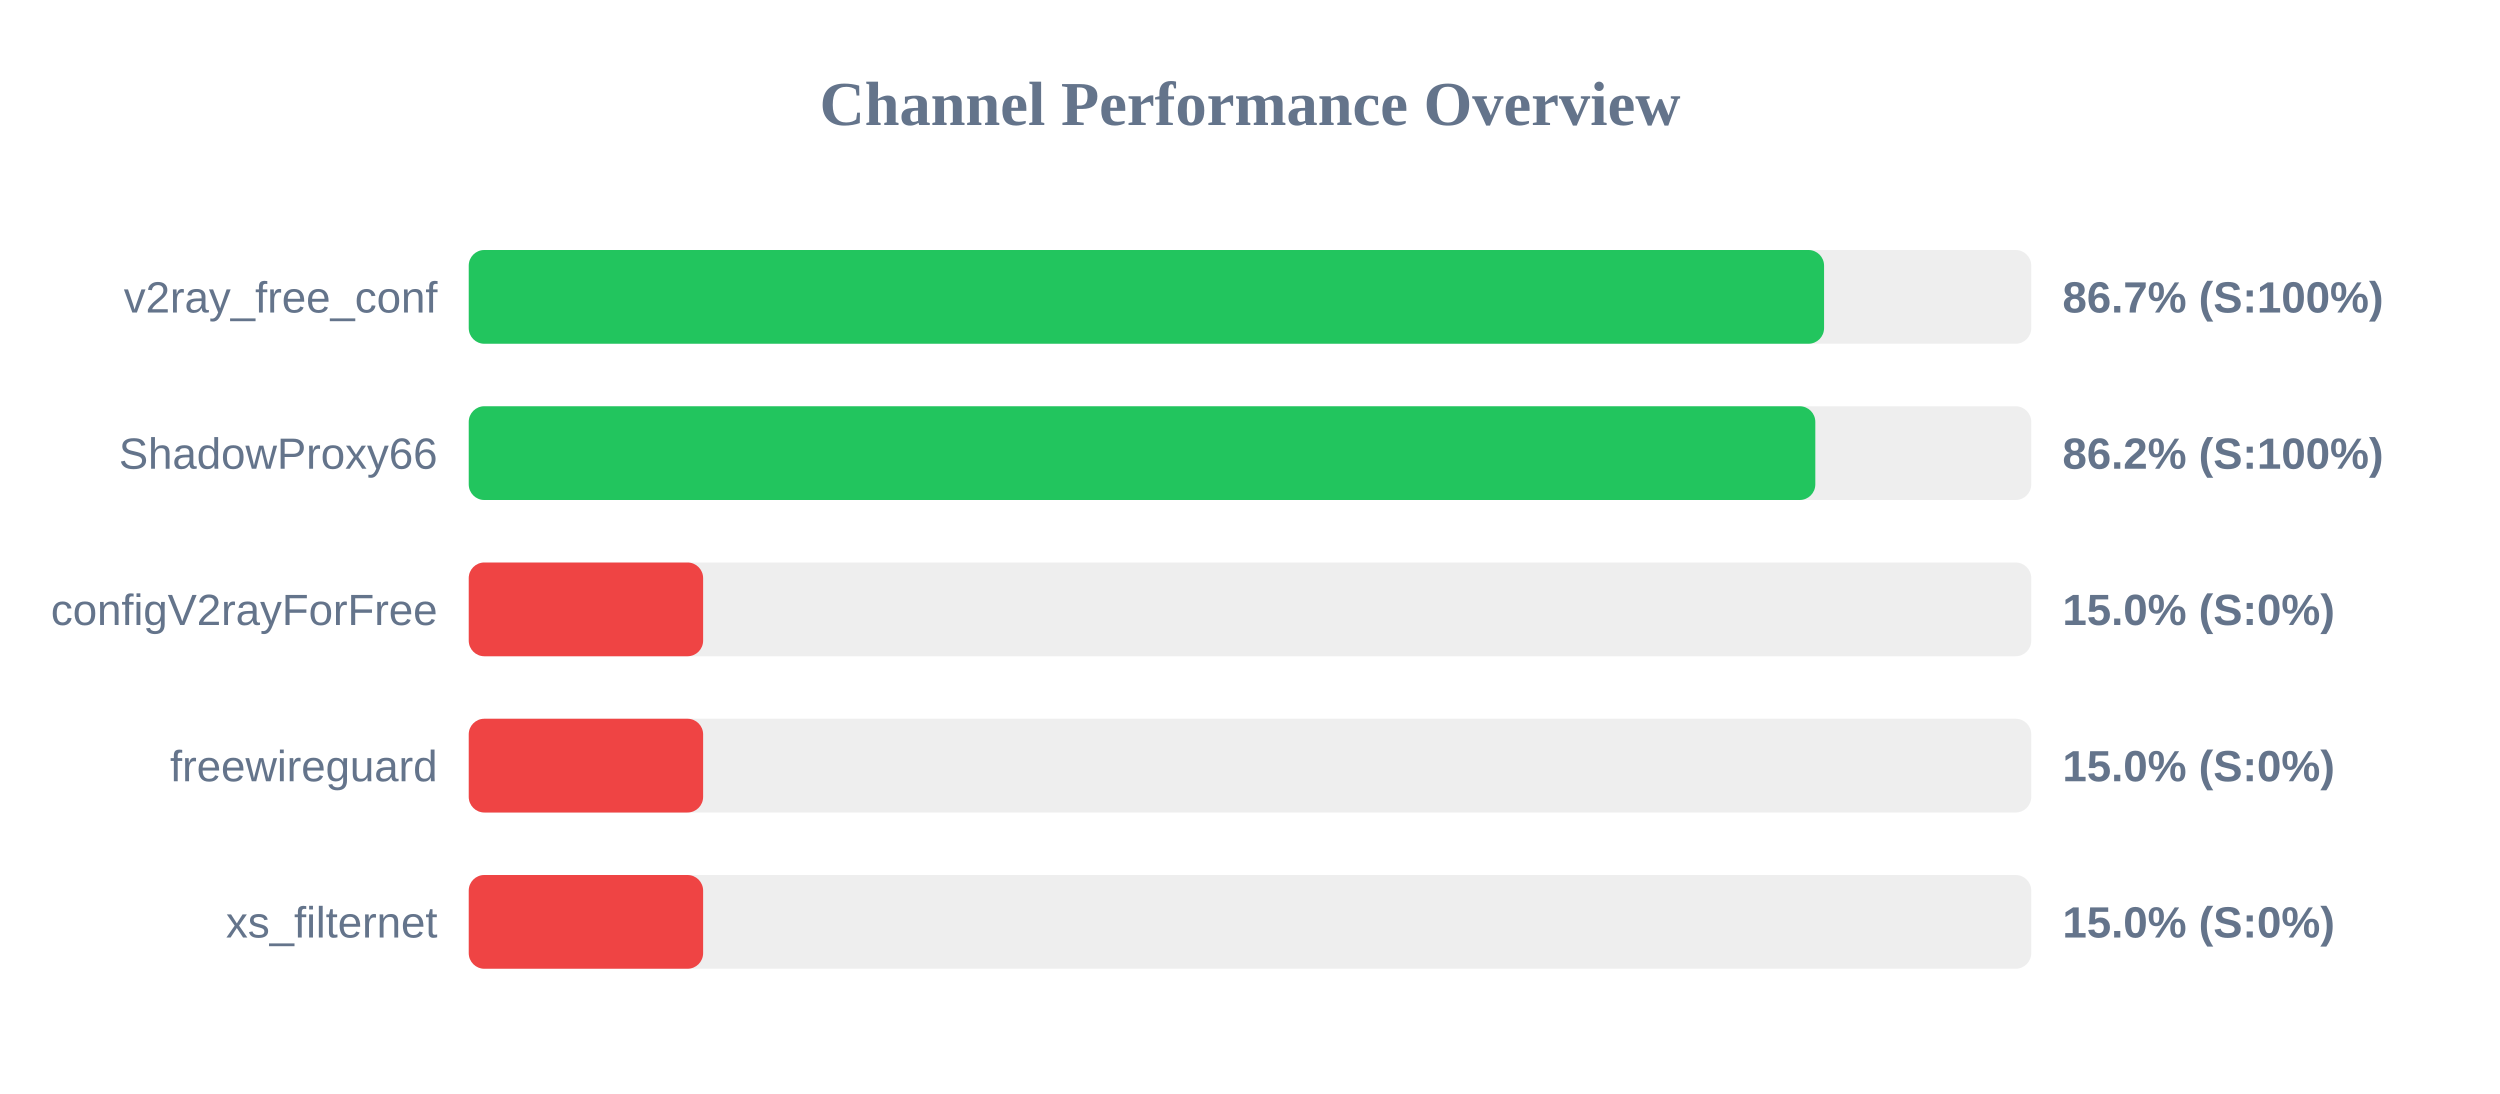
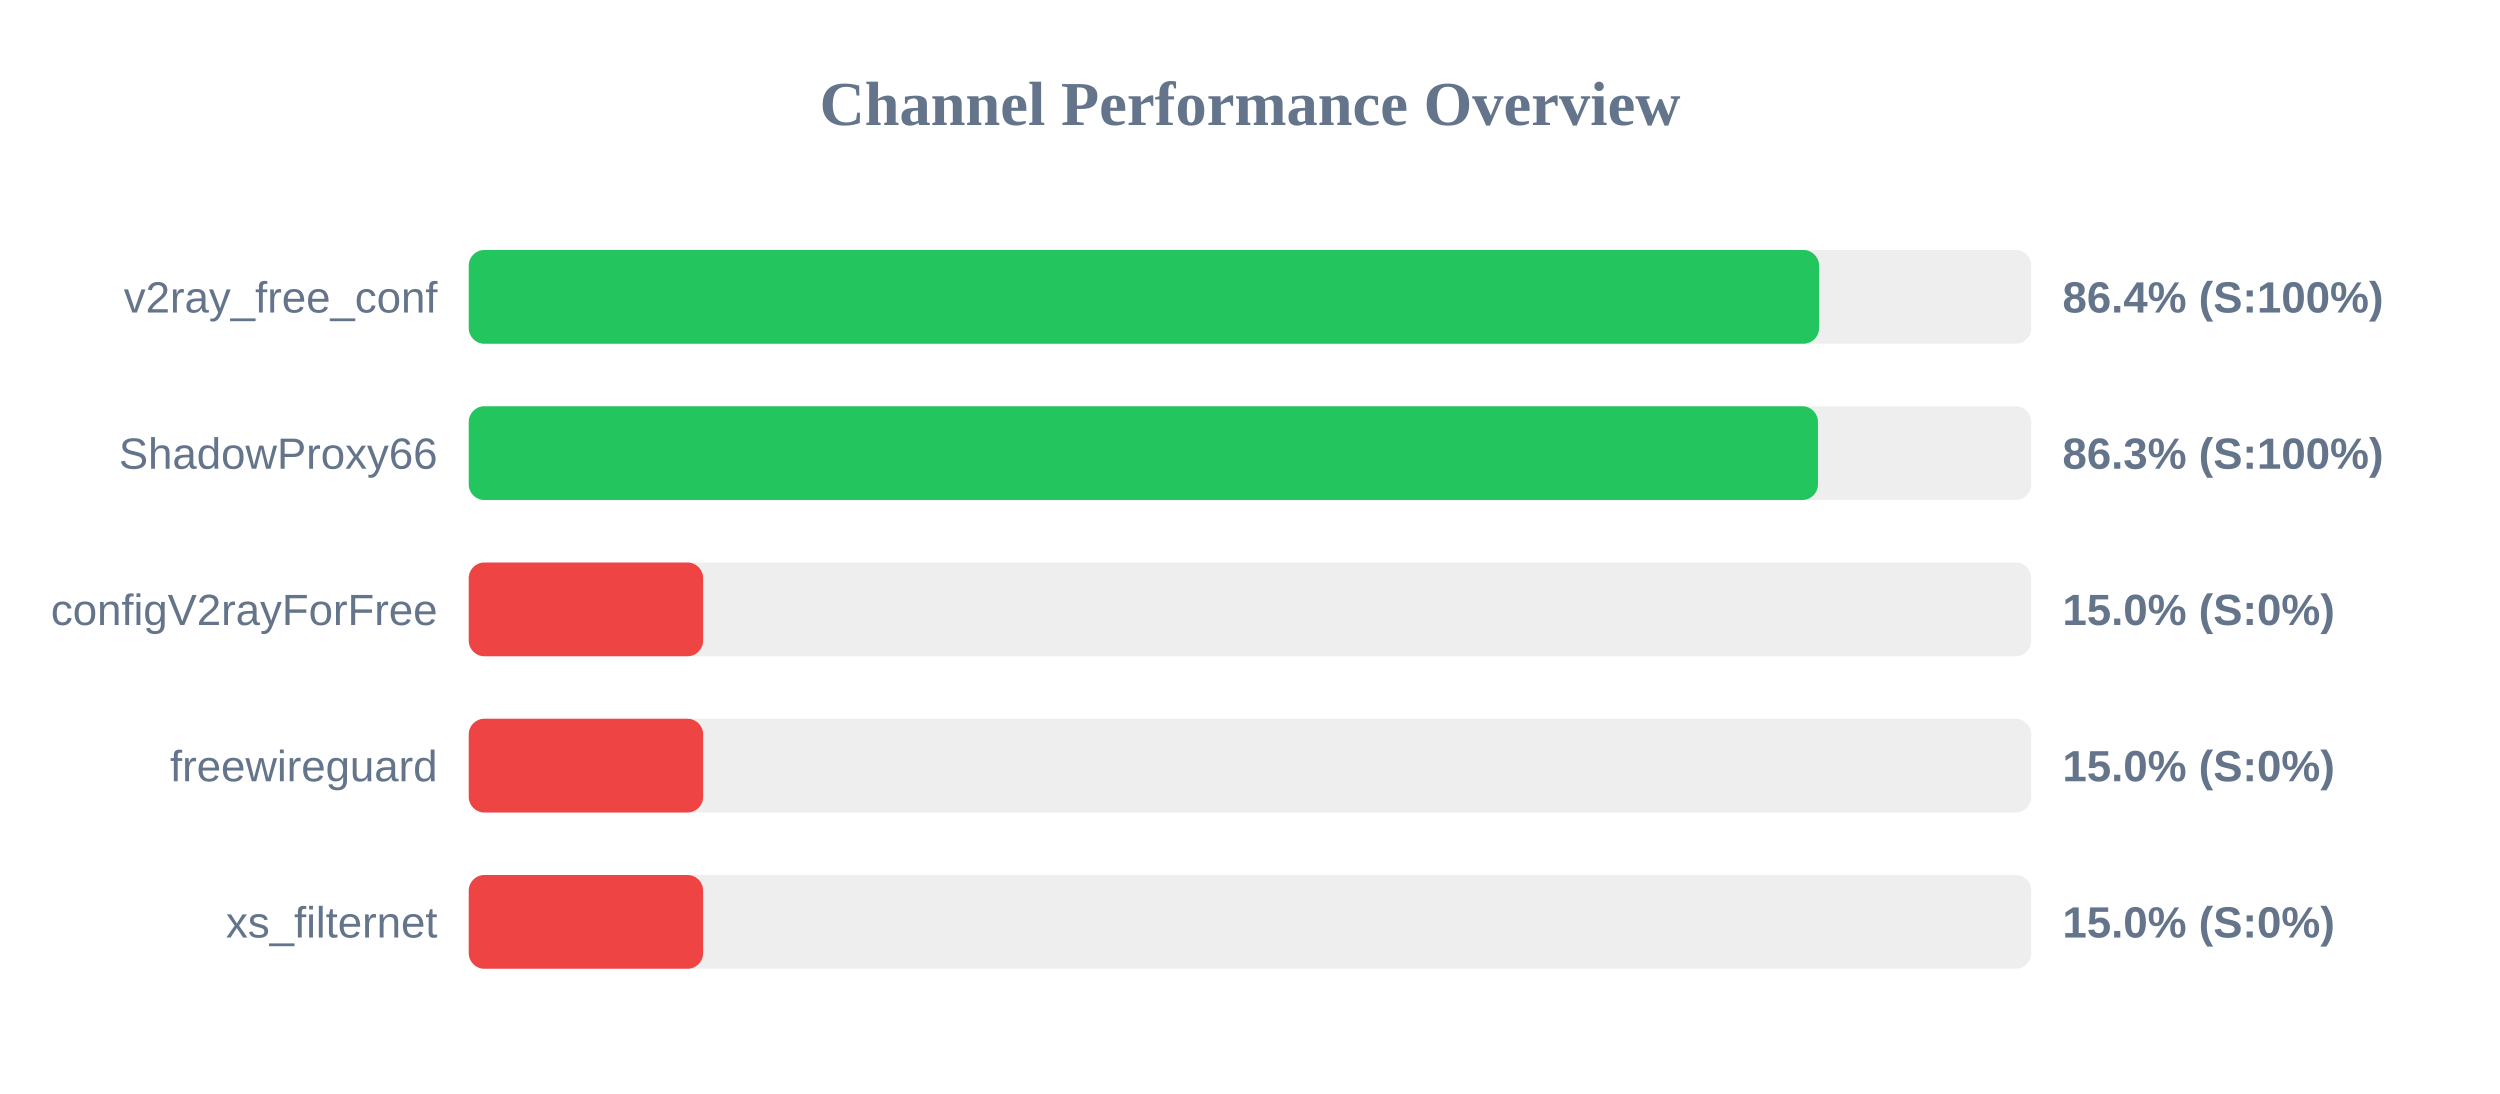
<svg xmlns="http://www.w3.org/2000/svg" width="800" height="350" version="1.1">
  <style>
        .row { font: 14px Arial; fill: #64748b; }
        .score { font: bold 14px Arial; fill: #64748b; }
    </style>
  <text x="400" y="40" text-anchor="middle" font-size="20px" font-weight="bold" fill="#64748b">Channel Performance Overview</text>
  <rect x="150" y="80" width="500" height="30" fill="#eee" rx="5" />
-   <rect x="150" y="80" width="433.7" height="30" fill="#22c55e" rx="5" />
+   <rect x="150" y="80" width="432.1" height="30" fill="#22c55e" rx="5" />
  <text x="140" y="100" text-anchor="end" class="row">v2ray_free_conf</text>
-   <text x="660" y="100" text-anchor="start" class="score">86.7% (S:100%)</text>
+   <text x="660" y="100" text-anchor="start" class="score">86.4% (S:100%)</text>
  <rect x="150" y="130" width="500" height="30" fill="#eee" rx="5" />
-   <rect x="150" y="130" width="430.9" height="30" fill="#22c55e" rx="5" />
+   <rect x="150" y="130" width="431.75" height="30" fill="#22c55e" rx="5" />
  <text x="140" y="150" text-anchor="end" class="row">ShadowProxy66</text>
-   <text x="660" y="150" text-anchor="start" class="score">86.2% (S:100%)</text>
+   <text x="660" y="150" text-anchor="start" class="score">86.3% (S:100%)</text>
  <rect x="150" y="180" width="500" height="30" fill="#eee" rx="5" />
  <rect x="150" y="180" width="75.0" height="30" fill="#ef4444" rx="5" />
  <text x="140" y="200" text-anchor="end" class="row">configV2rayForFree</text>
  <text x="660" y="200" text-anchor="start" class="score">15.0% (S:0%)</text>
  <rect x="150" y="230" width="500" height="30" fill="#eee" rx="5" />
  <rect x="150" y="230" width="75.0" height="30" fill="#ef4444" rx="5" />
  <text x="140" y="250" text-anchor="end" class="row">freewireguard</text>
  <text x="660" y="250" text-anchor="start" class="score">15.0% (S:0%)</text>
  <rect x="150" y="280" width="500" height="30" fill="#eee" rx="5" />
  <rect x="150" y="280" width="75.0" height="30" fill="#ef4444" rx="5" />
  <text x="140" y="300" text-anchor="end" class="row">xs_filternet</text>
  <text x="660" y="300" text-anchor="start" class="score">15.0% (S:0%)</text>
</svg>
